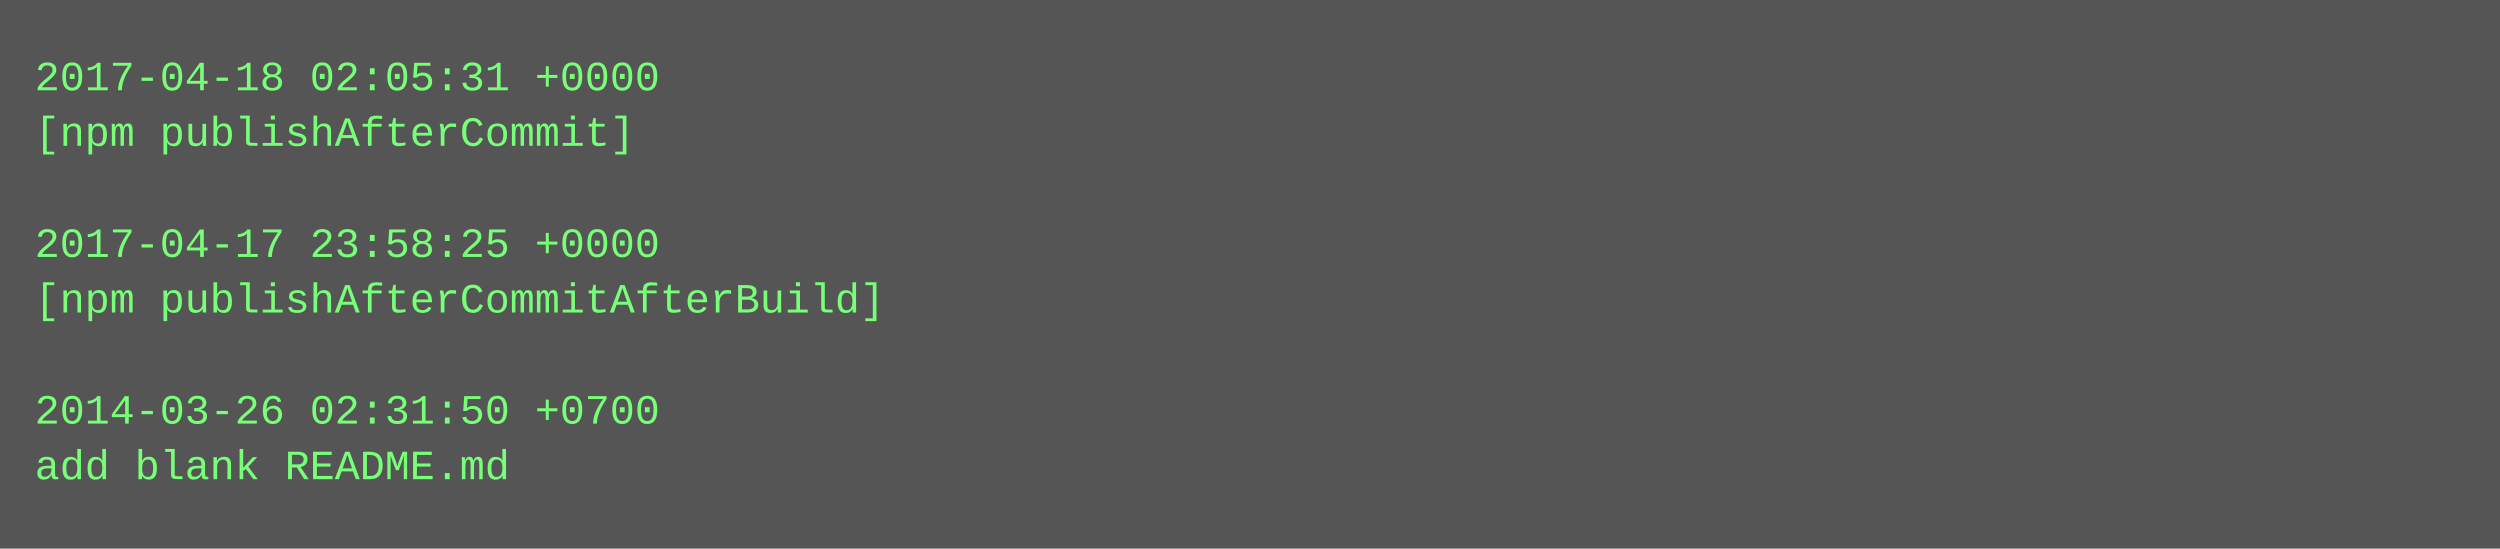
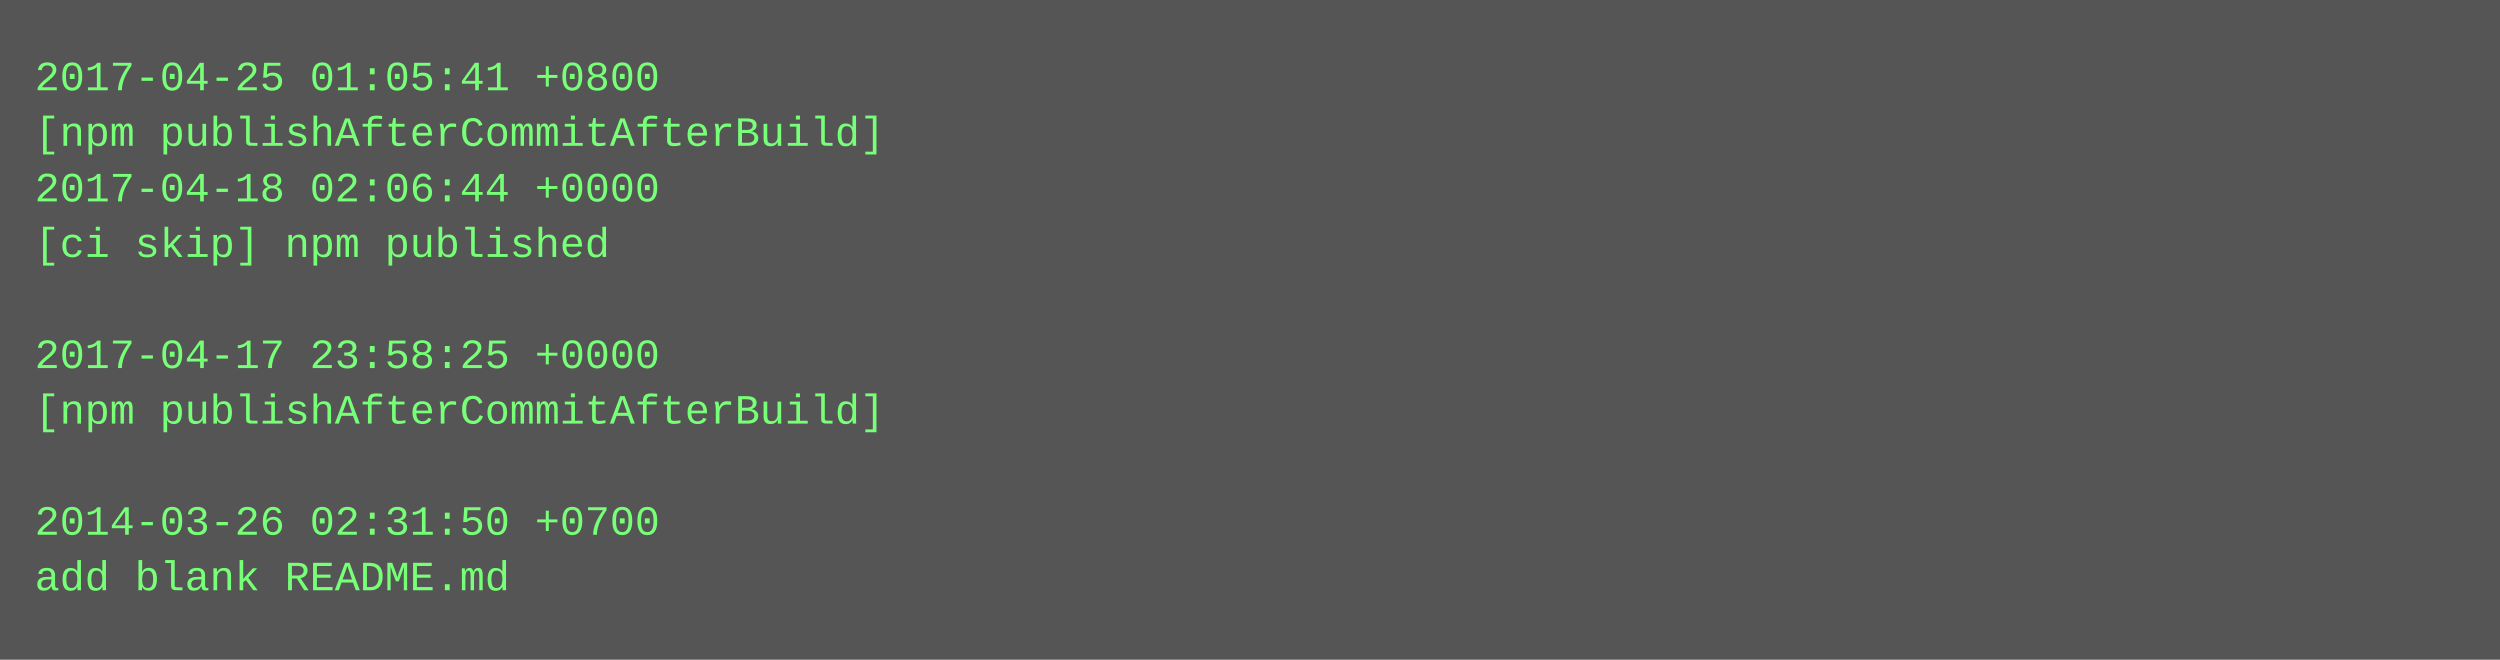
- <svg xmlns="http://www.w3.org/2000/svg" height="158" width="720">
-   <rect height="158" fill="#555" width="720" />
+ <svg xmlns="http://www.w3.org/2000/svg" height="190" width="720">
+   <rect height="190" fill="#555" width="720" />
  <text fill="#7f7" font-family="Courier New" font-size="12" xml:space="preserve">
-     <tspan x="10" y="26">2017-04-18 02:05:31 +0000</tspan>
-     <tspan x="10" y="42">[npm publishAfterCommit]</tspan>
-     <tspan x="10" y="58" />
-     <tspan x="10" y="74">2017-04-17 23:58:25 +0000</tspan>
-     <tspan x="10" y="90">[npm publishAfterCommitAfterBuild]</tspan>
-     <tspan x="10" y="106" />
-     <tspan x="10" y="122">2014-03-26 02:31:50 +0700</tspan>
-     <tspan x="10" y="138">add blank README.md</tspan>
+     <tspan x="10" y="26">2017-04-25 01:05:41 +0800</tspan>
+     <tspan x="10" y="42">[npm publishAfterCommitAfterBuild]</tspan>
+     <tspan x="10" y="58">2017-04-18 02:06:44 +0000</tspan>
+     <tspan x="10" y="74">[ci skip] npm published</tspan>
+     <tspan x="10" y="90" />
+     <tspan x="10" y="106">2017-04-17 23:58:25 +0000</tspan>
+     <tspan x="10" y="122">[npm publishAfterCommitAfterBuild]</tspan>
+     <tspan x="10" y="138" />
+     <tspan x="10" y="154">2014-03-26 02:31:50 +0700</tspan>
+     <tspan x="10" y="170">add blank README.md</tspan>
  </text>
</svg>
